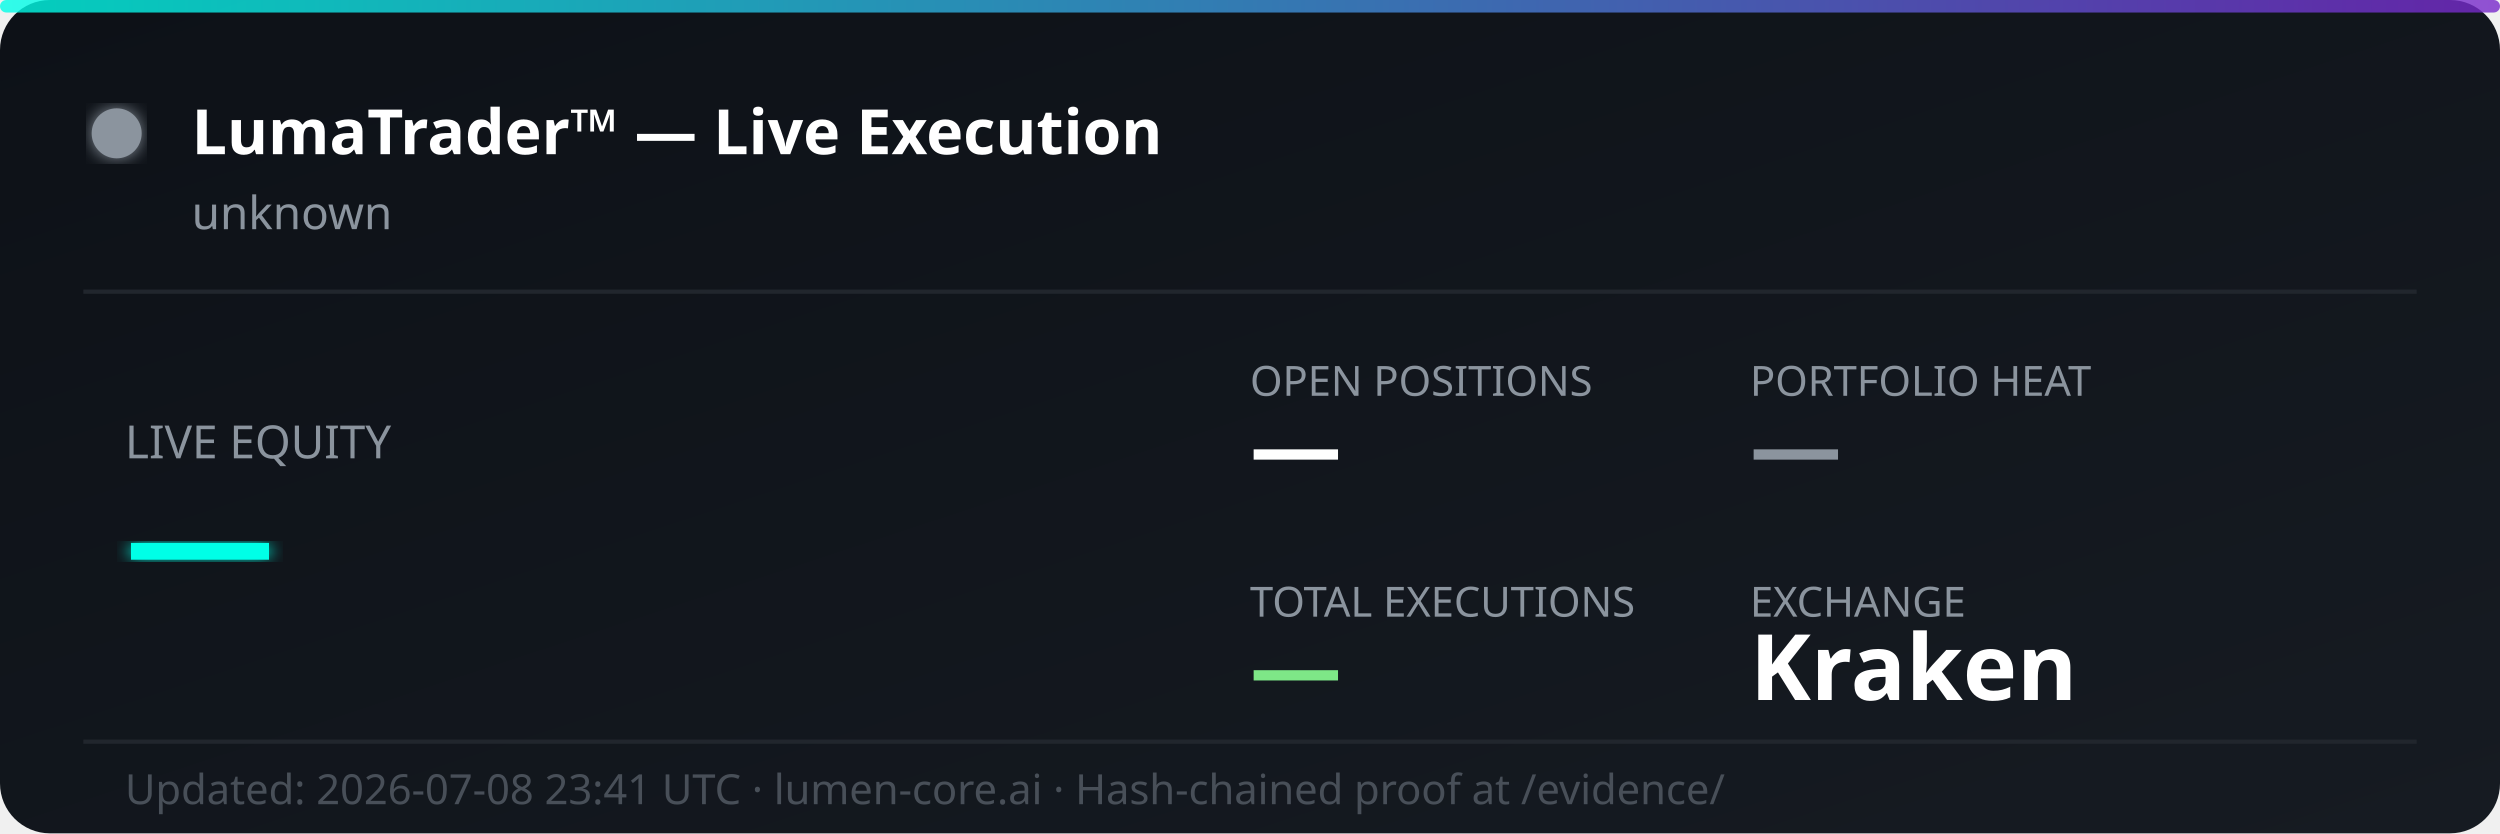
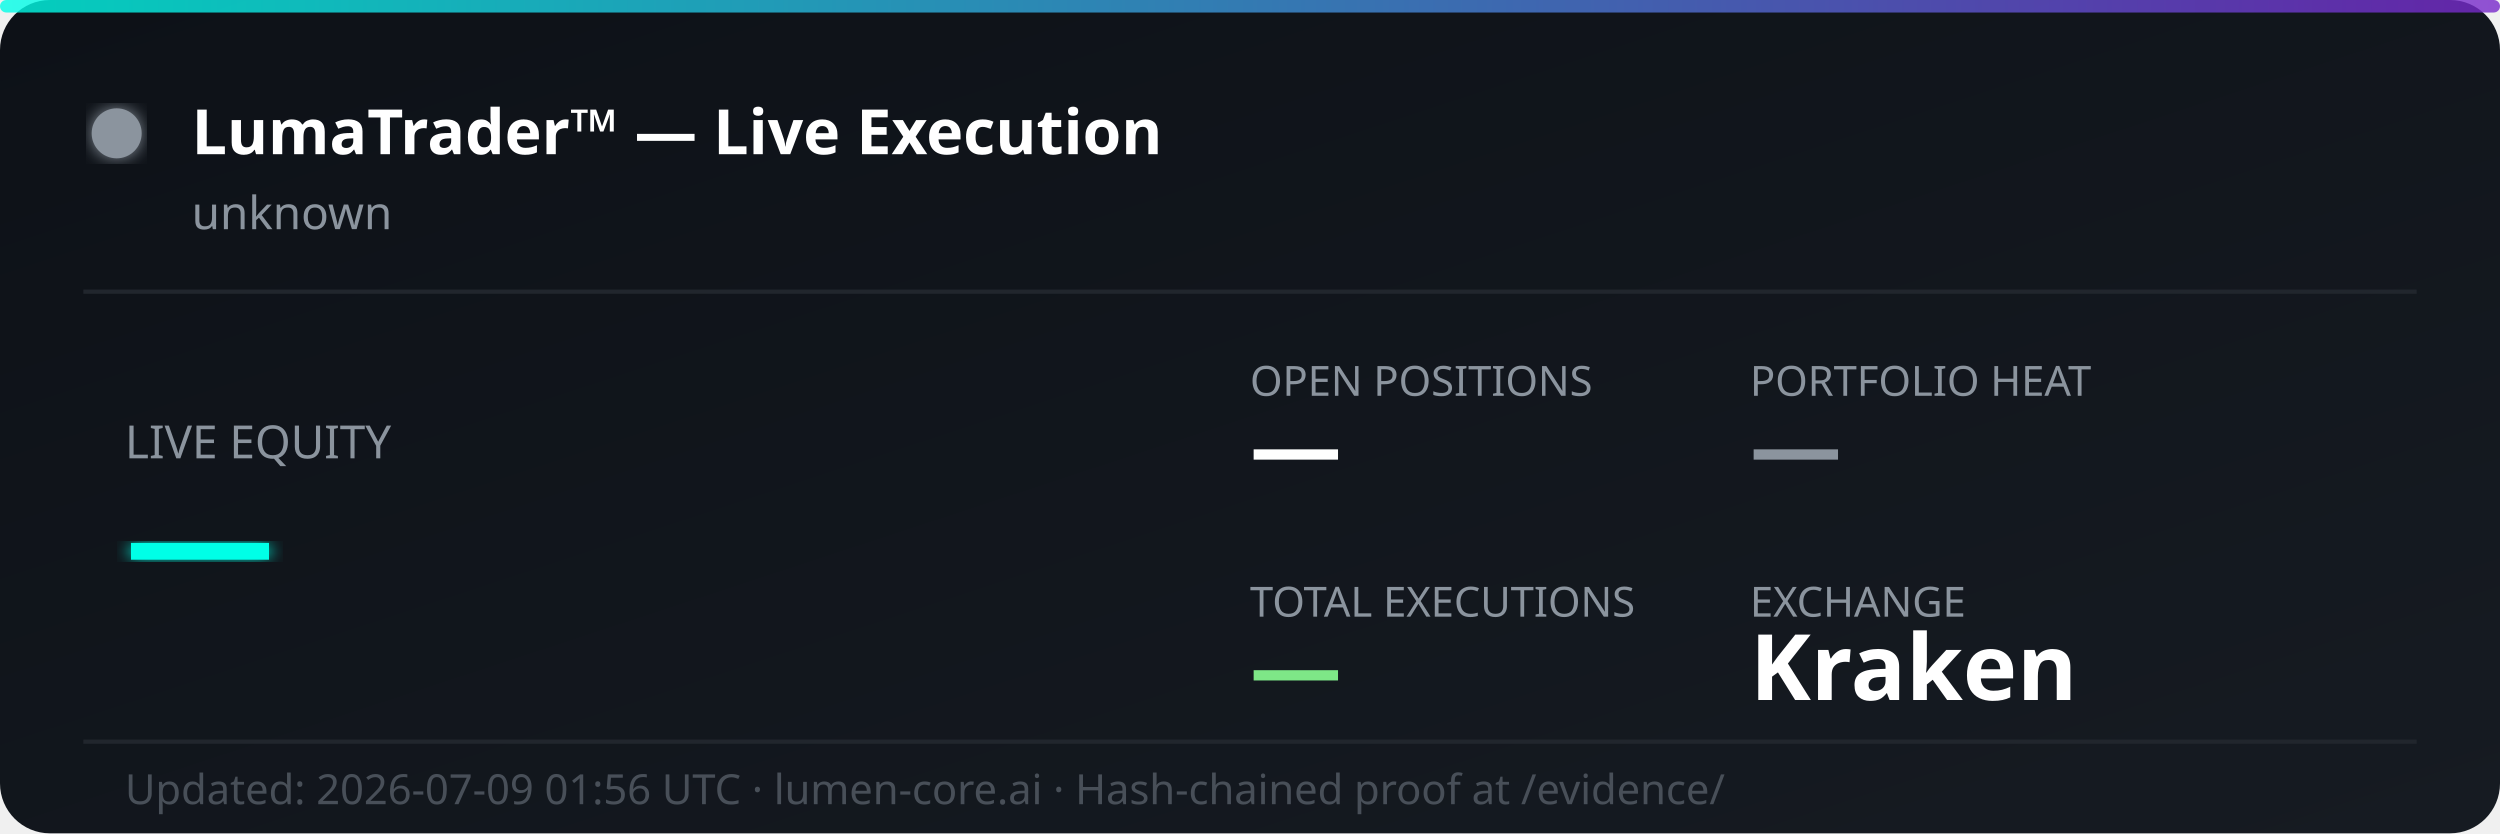
<svg xmlns="http://www.w3.org/2000/svg" width="600" height="200" viewBox="0 0 600 200" fill="none">
  <defs>
    <linearGradient id="bg" x1="0%" y1="0%" x2="100%" y2="100%">
      <stop offset="0%" style="stop-color:#0d1117;stop-opacity:1" />
      <stop offset="100%" style="stop-color:#161b22;stop-opacity:1" />
    </linearGradient>
    <linearGradient id="accent" x1="0%" y1="0%" x2="100%" y2="0%">
      <stop offset="0%" style="stop-color:#00ffe7;stop-opacity:0.8" />
      <stop offset="100%" style="stop-color:#7928ca;stop-opacity:0.8" />
    </linearGradient>
    <filter id="glow">
      <feGaussianBlur stdDeviation="2" result="coloredBlur" />
      <feMerge>
        <feMergeNode in="coloredBlur" />
        <feMergeNode in="SourceGraphic" />
      </feMerge>
    </filter>
  </defs>
  <rect width="600" height="200" rx="12" fill="url(#bg)" />
  <rect width="600" height="3" rx="1.5" fill="url(#accent)" />
  <circle cx="28" cy="32" r="6" fill="#8b949e" filter="url(#glow)">
    <animate attributeName="opacity" values="1;0.3;1" dur="2s" repeatCount="indefinite" />
  </circle>
  <text x="46" y="37" font-family="'Segoe UI', system-ui, sans-serif" font-size="15" font-weight="700" fill="#ffffff">LumaTrader™ — Live Execution</text>
  <text x="46" y="55" font-family="'Segoe UI', system-ui, sans-serif" font-size="11" fill="#8b949e">unknown</text>
  <line x1="20" y1="70" x2="580" y2="70" stroke="#21262d" stroke-width="1" />
  <text x="30" y="110" font-family="'Segoe UI', system-ui, sans-serif" font-size="11" fill="#8b949e">LIVE EQUITY</text>
  <text x="30" y="142" font-family="'Segoe UI', system-ui, sans-serif" font-size="36" font-weight="800" fill="#00ffe7" filter="url(#glow)">—</text>
  <text x="300" y="95" font-family="'Segoe UI', system-ui, sans-serif" font-size="10" fill="#8b949e">OPEN POSITIONS</text>
  <text x="300" y="115" font-family="'Segoe UI', system-ui, sans-serif" font-size="22" font-weight="700" fill="#ffffff">—</text>
  <text x="420" y="95" font-family="'Segoe UI', system-ui, sans-serif" font-size="10" fill="#8b949e">PORTFOLIO HEAT</text>
  <text x="420" y="115" font-family="'Segoe UI', system-ui, sans-serif" font-size="22" font-weight="700" fill="#8b949e">—</text>
  <text x="300" y="148" font-family="'Segoe UI', system-ui, sans-serif" font-size="10" fill="#8b949e">TOTAL EXECUTIONS</text>
  <text x="300" y="168" font-family="'Segoe UI', system-ui, sans-serif" font-size="22" font-weight="700" fill="#7ee787">—</text>
  <text x="420" y="148" font-family="'Segoe UI', system-ui, sans-serif" font-size="10" fill="#8b949e">EXCHANGE</text>
  <text x="420" y="168" font-family="'Segoe UI', system-ui, sans-serif" font-size="22" font-weight="700" fill="#ffffff">Kraken</text>
  <line x1="20" y1="178" x2="580" y2="178" stroke="#21262d" stroke-width="1" />
-   <text x="30" y="193" font-family="'Segoe UI', system-ui, sans-serif" font-size="10" fill="#484f58">Updated: 2026-07-08 23:41 UTC · lumen-core.ai · Hash-chained proof at /evidence/</text>
+   <text x="30" y="193" font-family="'Segoe UI', system-ui, sans-serif" font-size="10" fill="#484f58">Updated: 2026-07-09 01:56 UTC · lumen-core.ai · Hash-chained proof at /evidence/</text>
</svg>
